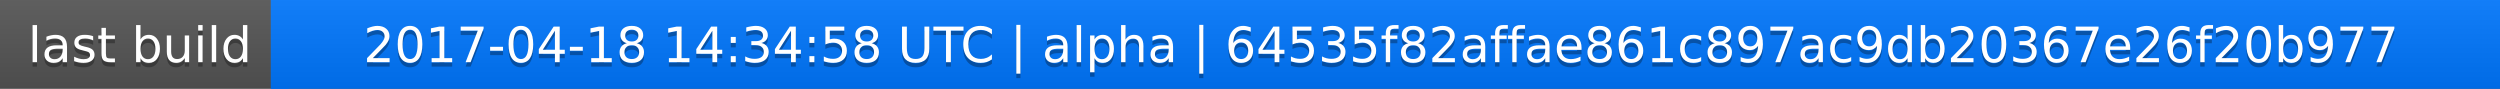
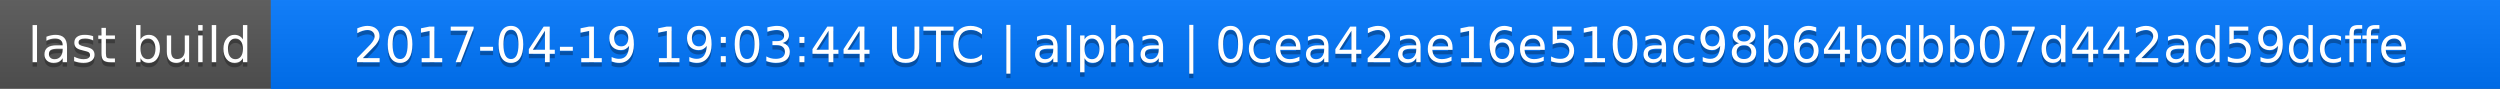
<svg xmlns="http://www.w3.org/2000/svg" width="563" height="20">
  <linearGradient id="a" x2="0" y2="100%">
    <stop offset="0" stop-color="#bbb" stop-opacity=".1" />
    <stop offset="1" stop-opacity=".1" />
  </linearGradient>
  <rect rx="0" width="563" height="20" fill="#555" />
  <rect rx="0" x="61" width="502" height="20" fill="#07f" />
  <path fill="#07f" d="M61 0h4v20h-4z" />
  <rect rx="0" width="563" height="20" fill="url(#a)" />
  <g fill="#fff" text-anchor="middle" font-family="DejaVu Sans,Verdana,Geneva,sans-serif" font-size="11">
    <text x="31.5" y="15" fill="#010101" fill-opacity=".3">last build</text>
    <text x="31.5" y="14">last build</text>
-     <text x="311" y="15" fill="#010101" fill-opacity=".3">2017-04-18 14:34:58 UTC | alpha | 64535f82affae861c897ac9db20367e26f20b977</text>
-     <text x="311" y="14">2017-04-18 14:34:58 UTC | alpha | 64535f82affae861c897ac9db20367e26f20b977</text>
+     <text x="311" y="15" fill="#010101" fill-opacity=".3">2017-04-19 19:03:44 UTC | alpha | 0cea42ae16e510ac98b64bdbb07d442ad59dcffe</text>
+     <text x="311" y="14">2017-04-19 19:03:44 UTC | alpha | 0cea42ae16e510ac98b64bdbb07d442ad59dcffe</text>
  </g>
</svg>
